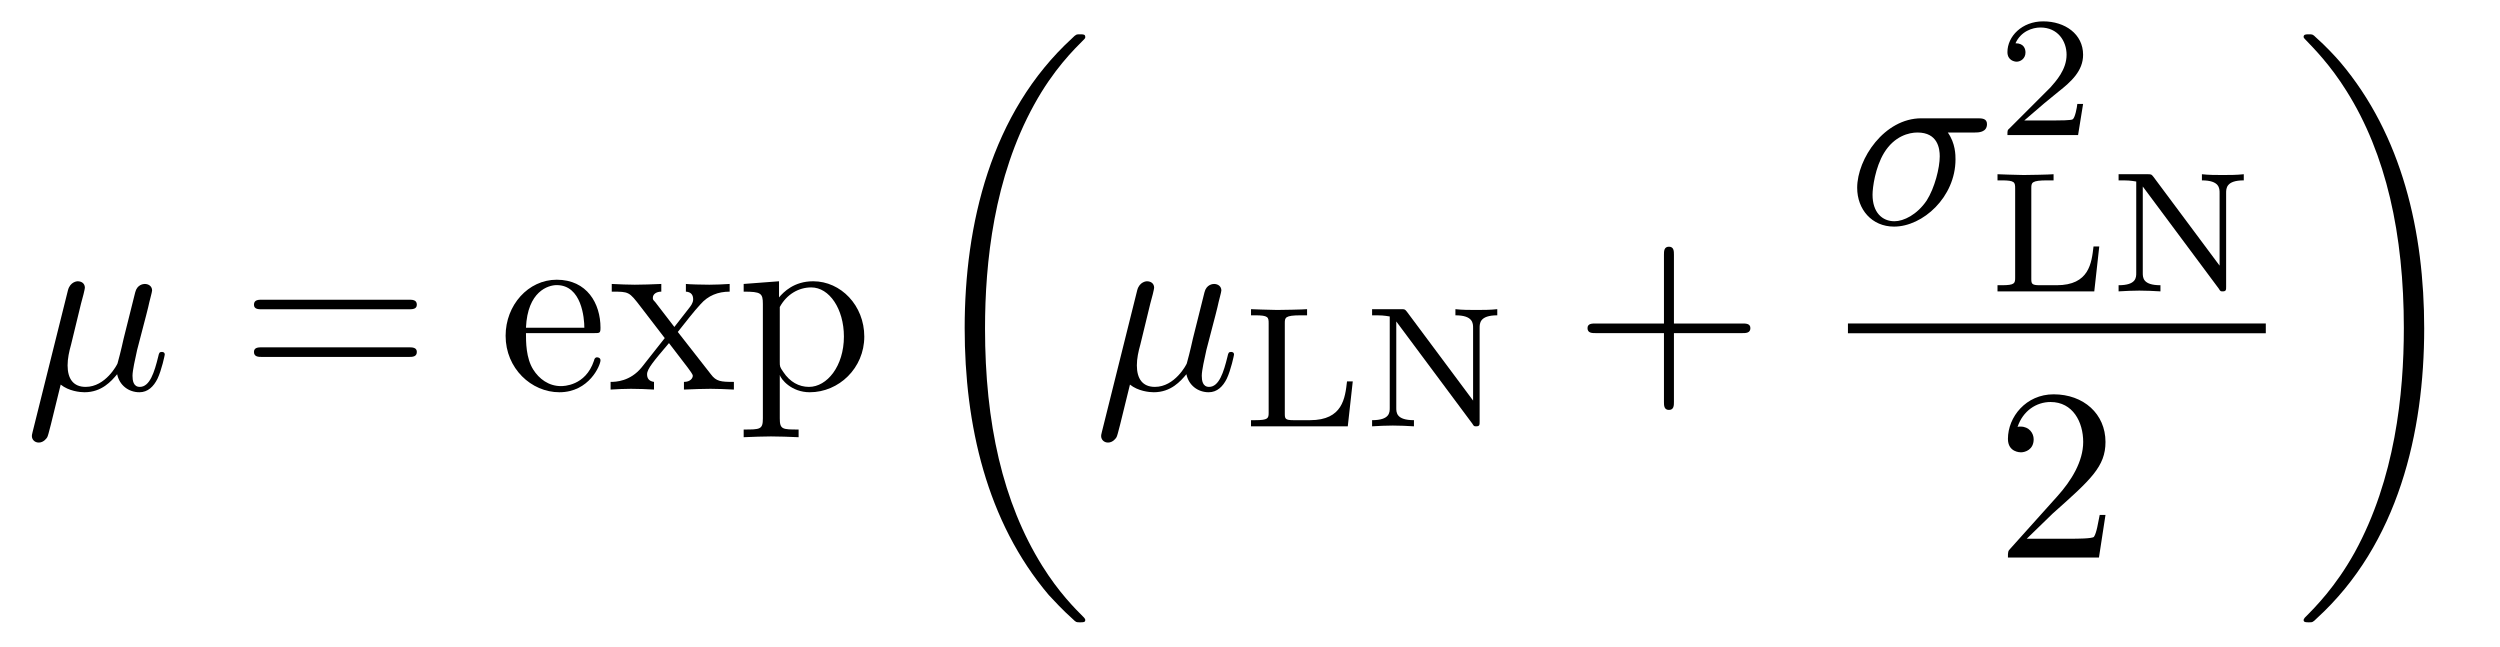
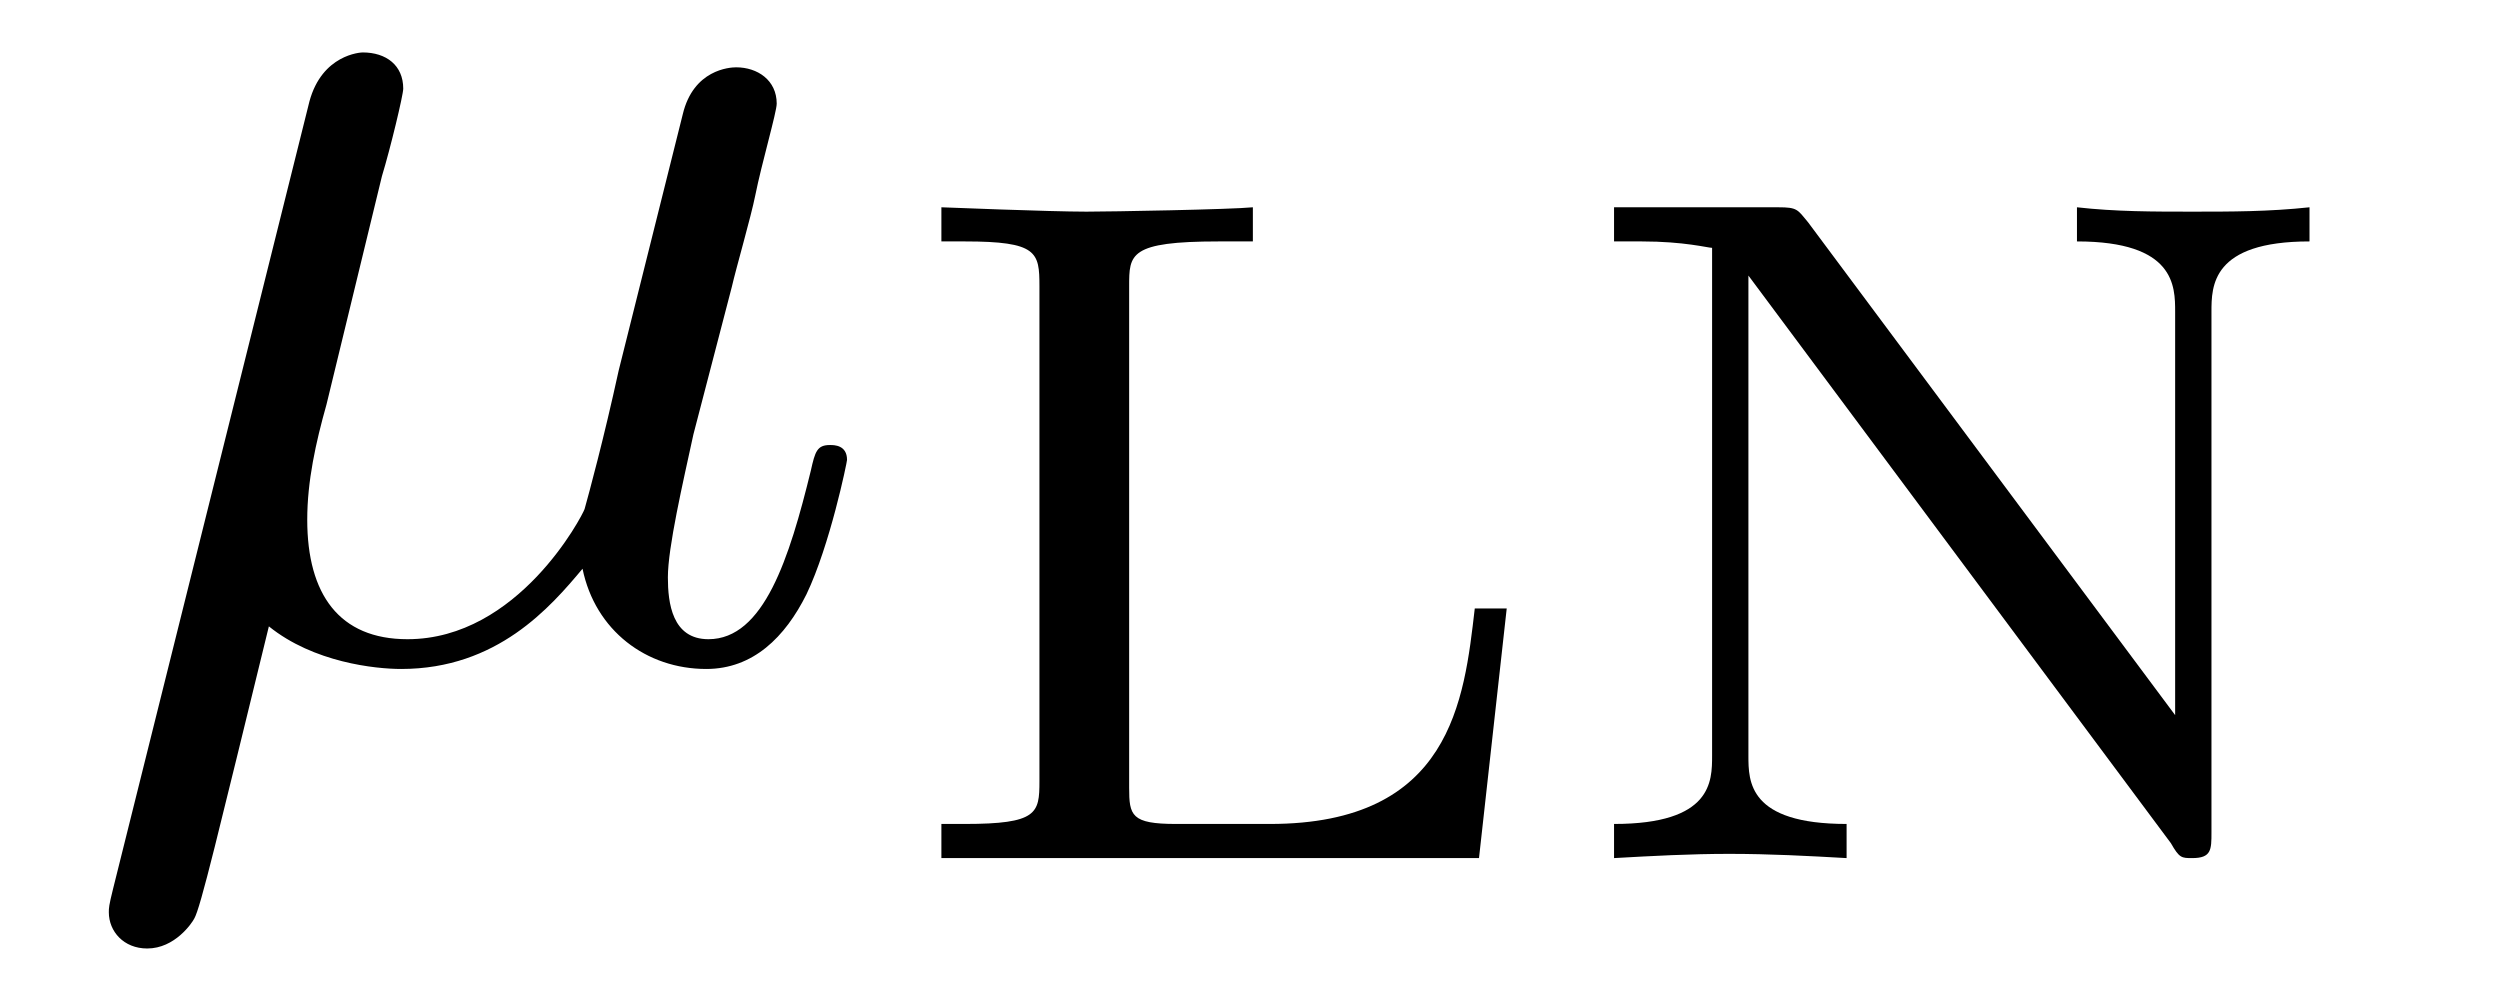
- <svg xmlns="http://www.w3.org/2000/svg" xmlns:xlink="http://www.w3.org/1999/xlink" viewBox="0 0 101.708 26.314" version="1.2">
+ <svg xmlns="http://www.w3.org/2000/svg" xmlns:xlink="http://www.w3.org/1999/xlink" viewBox="0 0 18.308 7.227">
  <defs>
    <g>
-       <symbol overflow="visible" id="glyph0-0">
-         <path style="stroke:none;" d="" />
-       </symbol>
-       <symbol overflow="visible" id="glyph0-1">
-         <path style="stroke:none;" d="M 2.297 -3.5 C 2.359 -3.703 2.453 -4.094 2.453 -4.141 C 2.453 -4.312 2.328 -4.406 2.156 -4.406 C 2.141 -4.406 1.859 -4.391 1.766 -4.047 L 0.328 1.719 C 0.297 1.844 0.297 1.859 0.297 1.891 C 0.297 2.031 0.406 2.156 0.578 2.156 C 0.781 2.156 0.906 1.969 0.922 1.938 C 0.969 1.859 1.094 1.328 1.469 -0.203 C 1.797 0.062 2.25 0.109 2.438 0.109 C 3.141 0.109 3.531 -0.344 3.766 -0.625 C 3.859 -0.172 4.234 0.109 4.672 0.109 C 5.016 0.109 5.25 -0.125 5.406 -0.438 C 5.578 -0.797 5.703 -1.406 5.703 -1.422 C 5.703 -1.531 5.609 -1.531 5.578 -1.531 C 5.484 -1.531 5.469 -1.484 5.438 -1.344 C 5.281 -0.703 5.094 -0.109 4.688 -0.109 C 4.422 -0.109 4.391 -0.375 4.391 -0.562 C 4.391 -0.781 4.5 -1.25 4.578 -1.609 L 4.859 -2.688 C 4.891 -2.828 5 -3.203 5.031 -3.359 C 5.078 -3.594 5.188 -3.969 5.188 -4.031 C 5.188 -4.203 5.047 -4.297 4.891 -4.297 C 4.844 -4.297 4.578 -4.281 4.5 -3.953 L 4.031 -2.078 C 3.922 -1.578 3.812 -1.172 3.781 -1.062 C 3.766 -1.016 3.297 -0.109 2.484 -0.109 C 1.984 -0.109 1.75 -0.438 1.75 -0.984 C 1.75 -1.266 1.812 -1.547 1.891 -1.828 Z M 2.297 -3.5 " />
-       </symbol>
-       <symbol overflow="visible" id="glyph0-2">
-         <path style="stroke:none;" d="M 5.156 -3.719 C 5.297 -3.719 5.656 -3.719 5.656 -4.062 C 5.656 -4.297 5.438 -4.297 5.266 -4.297 L 2.984 -4.297 C 1.484 -4.297 0.375 -2.656 0.375 -1.469 C 0.375 -0.594 0.969 0.109 1.875 0.109 C 3.047 0.109 4.375 -1.094 4.375 -2.625 C 4.375 -2.797 4.375 -3.281 4.062 -3.719 Z M 1.891 -0.109 C 1.391 -0.109 1 -0.469 1 -1.188 C 1 -1.484 1.109 -2.297 1.469 -2.891 C 1.891 -3.578 2.484 -3.719 2.828 -3.719 C 3.656 -3.719 3.734 -3.062 3.734 -2.75 C 3.734 -2.281 3.531 -1.469 3.203 -0.953 C 2.812 -0.375 2.266 -0.109 1.891 -0.109 Z M 1.891 -0.109 " />
-       </symbol>
-       <symbol overflow="visible" id="glyph1-0">
-         <path style="stroke:none;" d="" />
-       </symbol>
-       <symbol overflow="visible" id="glyph1-1">
-         <path style="stroke:none;" d="M 6.844 -3.266 C 7 -3.266 7.188 -3.266 7.188 -3.453 C 7.188 -3.656 7 -3.656 6.859 -3.656 L 0.891 -3.656 C 0.75 -3.656 0.562 -3.656 0.562 -3.453 C 0.562 -3.266 0.75 -3.266 0.891 -3.266 Z M 6.859 -1.328 C 7 -1.328 7.188 -1.328 7.188 -1.531 C 7.188 -1.719 7 -1.719 6.844 -1.719 L 0.891 -1.719 C 0.75 -1.719 0.562 -1.719 0.562 -1.531 C 0.562 -1.328 0.75 -1.328 0.891 -1.328 Z M 6.859 -1.328 " />
-       </symbol>
-       <symbol overflow="visible" id="glyph1-2">
-         <path style="stroke:none;" d="M 1.109 -2.516 C 1.172 -4 2.016 -4.25 2.359 -4.25 C 3.375 -4.25 3.484 -2.906 3.484 -2.516 Z M 1.109 -2.297 L 3.891 -2.297 C 4.109 -2.297 4.141 -2.297 4.141 -2.516 C 4.141 -3.5 3.594 -4.469 2.359 -4.469 C 1.203 -4.469 0.281 -3.438 0.281 -2.188 C 0.281 -0.859 1.328 0.109 2.469 0.109 C 3.688 0.109 4.141 -1 4.141 -1.188 C 4.141 -1.281 4.062 -1.312 4 -1.312 C 3.922 -1.312 3.891 -1.25 3.875 -1.172 C 3.531 -0.141 2.625 -0.141 2.531 -0.141 C 2.031 -0.141 1.641 -0.438 1.406 -0.812 C 1.109 -1.281 1.109 -1.938 1.109 -2.297 Z M 1.109 -2.297 " />
-       </symbol>
-       <symbol overflow="visible" id="glyph1-3">
-         <path style="stroke:none;" d="M 2.859 -2.344 C 3.156 -2.719 3.531 -3.203 3.781 -3.469 C 4.094 -3.828 4.5 -3.984 4.969 -3.984 L 4.969 -4.297 C 4.703 -4.281 4.406 -4.266 4.141 -4.266 C 3.844 -4.266 3.312 -4.281 3.188 -4.297 L 3.188 -3.984 C 3.406 -3.969 3.484 -3.844 3.484 -3.672 C 3.484 -3.516 3.375 -3.391 3.328 -3.328 L 2.719 -2.547 L 1.938 -3.562 C 1.844 -3.656 1.844 -3.672 1.844 -3.734 C 1.844 -3.891 2 -3.984 2.188 -3.984 L 2.188 -4.297 C 1.938 -4.281 1.281 -4.266 1.109 -4.266 C 0.906 -4.266 0.438 -4.281 0.172 -4.297 L 0.172 -3.984 C 0.875 -3.984 0.875 -3.984 1.344 -3.375 L 2.328 -2.094 L 1.391 -0.906 C 0.922 -0.328 0.328 -0.312 0.125 -0.312 L 0.125 0 C 0.375 -0.016 0.688 -0.031 0.953 -0.031 C 1.234 -0.031 1.656 -0.016 1.891 0 L 1.891 -0.312 C 1.672 -0.344 1.609 -0.469 1.609 -0.625 C 1.609 -0.844 1.891 -1.172 2.5 -1.891 L 3.266 -0.891 C 3.344 -0.781 3.469 -0.625 3.469 -0.562 C 3.469 -0.469 3.375 -0.312 3.109 -0.312 L 3.109 0 C 3.406 -0.016 3.969 -0.031 4.188 -0.031 C 4.453 -0.031 4.844 -0.016 5.141 0 L 5.141 -0.312 C 4.609 -0.312 4.422 -0.328 4.203 -0.625 Z M 2.859 -2.344 " />
-       </symbol>
-       <symbol overflow="visible" id="glyph1-4">
-         <path style="stroke:none;" d="M 1.719 -3.75 L 1.719 -4.406 L 0.281 -4.297 L 0.281 -3.984 C 0.984 -3.984 1.062 -3.922 1.062 -3.484 L 1.062 1.172 C 1.062 1.625 0.953 1.625 0.281 1.625 L 0.281 1.938 C 0.625 1.922 1.141 1.906 1.391 1.906 C 1.672 1.906 2.172 1.922 2.516 1.938 L 2.516 1.625 C 1.859 1.625 1.75 1.625 1.75 1.172 L 1.75 -0.594 C 1.797 -0.422 2.219 0.109 2.969 0.109 C 4.156 0.109 5.188 -0.875 5.188 -2.156 C 5.188 -3.422 4.234 -4.406 3.109 -4.406 C 2.328 -4.406 1.906 -3.969 1.719 -3.75 Z M 1.75 -1.141 L 1.75 -3.359 C 2.031 -3.875 2.516 -4.156 3.031 -4.156 C 3.766 -4.156 4.359 -3.281 4.359 -2.156 C 4.359 -0.953 3.672 -0.109 2.938 -0.109 C 2.531 -0.109 2.156 -0.312 1.891 -0.719 C 1.75 -0.922 1.75 -0.938 1.75 -1.141 Z M 1.75 -1.141 " />
-       </symbol>
-       <symbol overflow="visible" id="glyph1-5">
-         <path style="stroke:none;" d="M 4.078 -2.297 L 6.859 -2.297 C 7 -2.297 7.188 -2.297 7.188 -2.5 C 7.188 -2.688 7 -2.688 6.859 -2.688 L 4.078 -2.688 L 4.078 -5.484 C 4.078 -5.625 4.078 -5.812 3.875 -5.812 C 3.672 -5.812 3.672 -5.625 3.672 -5.484 L 3.672 -2.688 L 0.891 -2.688 C 0.75 -2.688 0.562 -2.688 0.562 -2.5 C 0.562 -2.297 0.75 -2.297 0.891 -2.297 L 3.672 -2.297 L 3.672 0.5 C 3.672 0.641 3.672 0.828 3.875 0.828 C 4.078 0.828 4.078 0.641 4.078 0.5 Z M 4.078 -2.297 " />
-       </symbol>
-       <symbol overflow="visible" id="glyph1-6">
-         <path style="stroke:none;" d="M 1.266 -0.766 L 2.328 -1.797 C 3.875 -3.172 4.469 -3.703 4.469 -4.703 C 4.469 -5.844 3.578 -6.641 2.359 -6.641 C 1.234 -6.641 0.5 -5.719 0.5 -4.828 C 0.5 -4.281 1 -4.281 1.031 -4.281 C 1.203 -4.281 1.547 -4.391 1.547 -4.812 C 1.547 -5.062 1.359 -5.328 1.016 -5.328 C 0.938 -5.328 0.922 -5.328 0.891 -5.312 C 1.109 -5.969 1.656 -6.328 2.234 -6.328 C 3.141 -6.328 3.562 -5.516 3.562 -4.703 C 3.562 -3.906 3.078 -3.125 2.516 -2.5 L 0.609 -0.375 C 0.5 -0.266 0.5 -0.234 0.5 0 L 4.203 0 L 4.469 -1.734 L 4.234 -1.734 C 4.172 -1.438 4.109 -1 4 -0.844 C 3.938 -0.766 3.281 -0.766 3.062 -0.766 Z M 1.266 -0.766 " />
-       </symbol>
-       <symbol overflow="visible" id="glyph2-0">
-         <path style="stroke:none;" d="" />
-       </symbol>
-       <symbol overflow="visible" id="glyph2-1">
-         <path style="stroke:none;" d="M 6.984 23.422 C 6.984 23.375 6.953 23.359 6.938 23.328 C 6.562 22.953 5.906 22.297 5.234 21.219 C 3.625 18.641 2.906 15.406 2.906 11.562 C 2.906 8.875 3.266 5.422 4.906 2.453 C 5.688 1.031 6.516 0.219 6.953 -0.219 C 6.984 -0.25 6.984 -0.266 6.984 -0.297 C 6.984 -0.406 6.906 -0.406 6.766 -0.406 C 6.625 -0.406 6.609 -0.406 6.453 -0.25 C 3.125 2.797 2.078 7.359 2.078 11.547 C 2.078 15.469 2.969 19.422 5.5 22.406 C 5.703 22.625 6.078 23.031 6.484 23.391 C 6.609 23.516 6.625 23.516 6.766 23.516 C 6.906 23.516 6.984 23.516 6.984 23.422 Z M 6.984 23.422 " />
-       </symbol>
-       <symbol overflow="visible" id="glyph2-2">
-         <path style="stroke:none;" d="M 5.25 11.562 C 5.25 7.641 4.359 3.703 1.828 0.719 C 1.625 0.484 1.25 0.078 0.844 -0.281 C 0.719 -0.406 0.703 -0.406 0.562 -0.406 C 0.438 -0.406 0.344 -0.406 0.344 -0.297 C 0.344 -0.266 0.391 -0.219 0.406 -0.203 C 0.75 0.156 1.422 0.828 2.094 1.906 C 3.703 4.469 4.422 7.719 4.422 11.547 C 4.422 14.234 4.062 17.688 2.422 20.672 C 1.641 22.078 0.812 22.906 0.391 23.328 C 0.375 23.359 0.344 23.391 0.344 23.422 C 0.344 23.516 0.438 23.516 0.562 23.516 C 0.703 23.516 0.719 23.516 0.875 23.359 C 4.203 20.328 5.25 15.766 5.25 11.562 Z M 5.25 11.562 " />
-       </symbol>
-       <symbol overflow="visible" id="glyph3-0">
-         <path style="stroke:none;" d="" />
-       </symbol>
-       <symbol overflow="visible" id="glyph3-1">
-         <path style="stroke:none;" d="M 4.531 -1.828 L 4.297 -1.828 C 4.219 -1.156 4.125 -0.25 2.797 -0.25 L 2.109 -0.25 C 1.781 -0.25 1.766 -0.312 1.766 -0.516 L 1.766 -4.188 C 1.766 -4.422 1.766 -4.516 2.422 -4.516 L 2.672 -4.516 L 2.672 -4.766 C 2.516 -4.75 1.625 -4.734 1.453 -4.734 C 1.188 -4.734 0.391 -4.766 0.391 -4.766 L 0.391 -4.516 L 0.562 -4.516 C 1.094 -4.516 1.109 -4.438 1.109 -4.188 L 1.109 -0.562 C 1.109 -0.328 1.094 -0.25 0.562 -0.25 L 0.391 -0.25 L 0.391 0 L 4.328 0 Z M 4.531 -1.828 " />
-       </symbol>
-       <symbol overflow="visible" id="glyph3-2">
-         <path style="stroke:none;" d="M 1.812 -4.656 C 1.734 -4.75 1.734 -4.766 1.594 -4.766 L 0.391 -4.766 L 0.391 -4.516 L 0.594 -4.516 C 0.906 -4.516 1.078 -4.469 1.109 -4.469 L 1.109 -0.75 C 1.109 -0.562 1.109 -0.25 0.391 -0.25 L 0.391 0 C 0.672 -0.016 0.953 -0.031 1.234 -0.031 C 1.531 -0.031 1.812 -0.016 2.094 0 L 2.094 -0.25 C 1.375 -0.25 1.375 -0.562 1.375 -0.75 L 1.375 -4.266 L 4.469 -0.109 C 4.531 0 4.547 0 4.625 0 C 4.766 0 4.766 -0.062 4.766 -0.188 L 4.766 -4 C 4.766 -4.188 4.766 -4.516 5.484 -4.516 L 5.484 -4.766 C 5.188 -4.734 4.906 -4.734 4.625 -4.734 C 4.344 -4.734 4.062 -4.734 3.781 -4.766 L 3.781 -4.516 C 4.5 -4.516 4.5 -4.188 4.5 -4 L 4.5 -1.047 Z M 1.812 -4.656 " />
-       </symbol>
-       <symbol overflow="visible" id="glyph3-3">
-         <path style="stroke:none;" d="M 3.516 -1.266 L 3.281 -1.266 C 3.266 -1.109 3.188 -0.703 3.094 -0.641 C 3.047 -0.594 2.516 -0.594 2.406 -0.594 L 1.125 -0.594 C 1.859 -1.234 2.109 -1.438 2.516 -1.766 C 3.031 -2.172 3.516 -2.609 3.516 -3.266 C 3.516 -4.109 2.781 -4.625 1.891 -4.625 C 1.031 -4.625 0.438 -4.016 0.438 -3.375 C 0.438 -3.031 0.734 -2.984 0.812 -2.984 C 0.969 -2.984 1.172 -3.109 1.172 -3.359 C 1.172 -3.484 1.125 -3.734 0.766 -3.734 C 0.984 -4.219 1.453 -4.375 1.781 -4.375 C 2.484 -4.375 2.844 -3.828 2.844 -3.266 C 2.844 -2.656 2.406 -2.188 2.188 -1.938 L 0.516 -0.266 C 0.438 -0.203 0.438 -0.188 0.438 0 L 3.312 0 Z M 3.516 -1.266 " />
-       </symbol>
+       <g id="glyph-0-0">
+         <path d="M 2.297 -3.5 C 2.359 -3.703 2.453 -4.094 2.453 -4.141 C 2.453 -4.312 2.328 -4.406 2.156 -4.406 C 2.141 -4.406 1.859 -4.391 1.766 -4.047 L 0.328 1.719 C 0.297 1.844 0.297 1.859 0.297 1.891 C 0.297 2.031 0.406 2.156 0.578 2.156 C 0.781 2.156 0.906 1.969 0.922 1.938 C 0.969 1.859 1.094 1.328 1.469 -0.203 C 1.797 0.062 2.25 0.109 2.438 0.109 C 3.141 0.109 3.531 -0.344 3.766 -0.625 C 3.859 -0.172 4.234 0.109 4.672 0.109 C 5.016 0.109 5.25 -0.125 5.406 -0.438 C 5.578 -0.797 5.703 -1.406 5.703 -1.422 C 5.703 -1.531 5.609 -1.531 5.578 -1.531 C 5.484 -1.531 5.469 -1.484 5.438 -1.344 C 5.281 -0.703 5.094 -0.109 4.688 -0.109 C 4.422 -0.109 4.391 -0.375 4.391 -0.562 C 4.391 -0.781 4.5 -1.25 4.578 -1.609 L 4.859 -2.688 C 4.891 -2.828 5 -3.203 5.031 -3.359 C 5.078 -3.594 5.188 -3.969 5.188 -4.031 C 5.188 -4.203 5.047 -4.297 4.891 -4.297 C 4.844 -4.297 4.578 -4.281 4.5 -3.953 L 4.031 -2.078 C 3.922 -1.578 3.812 -1.172 3.781 -1.062 C 3.766 -1.016 3.297 -0.109 2.484 -0.109 C 1.984 -0.109 1.75 -0.438 1.75 -0.984 C 1.75 -1.266 1.812 -1.547 1.891 -1.828 Z M 2.297 -3.5 " />
+       </g>
+       <g id="glyph-1-0">
+         <path d="M 4.531 -1.828 L 4.297 -1.828 C 4.219 -1.156 4.125 -0.25 2.797 -0.25 L 2.109 -0.25 C 1.781 -0.25 1.766 -0.312 1.766 -0.516 L 1.766 -4.188 C 1.766 -4.422 1.766 -4.516 2.422 -4.516 L 2.672 -4.516 L 2.672 -4.766 C 2.516 -4.75 1.625 -4.734 1.453 -4.734 C 1.188 -4.734 0.391 -4.766 0.391 -4.766 L 0.391 -4.516 L 0.562 -4.516 C 1.094 -4.516 1.109 -4.438 1.109 -4.188 L 1.109 -0.562 C 1.109 -0.328 1.094 -0.25 0.562 -0.25 L 0.391 -0.25 L 0.391 0 L 4.328 0 Z M 4.531 -1.828 " />
+       </g>
+       <g id="glyph-1-1">
+         <path d="M 1.812 -4.656 C 1.734 -4.75 1.734 -4.766 1.594 -4.766 L 0.391 -4.766 L 0.391 -4.516 L 0.594 -4.516 C 0.906 -4.516 1.078 -4.469 1.109 -4.469 L 1.109 -0.75 C 1.109 -0.562 1.109 -0.25 0.391 -0.25 L 0.391 0 C 0.672 -0.016 0.953 -0.031 1.234 -0.031 C 1.531 -0.031 1.812 -0.016 2.094 0 L 2.094 -0.25 C 1.375 -0.25 1.375 -0.562 1.375 -0.75 L 1.375 -4.266 L 4.469 -0.109 C 4.531 0 4.547 0 4.625 0 C 4.766 0 4.766 -0.062 4.766 -0.188 L 4.766 -4 C 4.766 -4.188 4.766 -4.516 5.484 -4.516 L 5.484 -4.766 C 5.188 -4.734 4.906 -4.734 4.625 -4.734 C 4.344 -4.734 4.062 -4.734 3.781 -4.766 L 3.781 -4.516 C 4.5 -4.516 4.5 -4.188 4.5 -4 L 4.5 -1.047 Z M 1.812 -4.656 " />
+       </g>
    </g>
  </defs>
-   <g id="surface1">
-     <g style="fill:rgb(0%,0%,0%);fill-opacity:1;">
-       <use xlink:href="#glyph0-1" x="1" y="15.849" />
-     </g>
-     <g style="fill:rgb(0%,0%,0%);fill-opacity:1;">
-       <use xlink:href="#glyph1-1" x="9.77" y="15.849" />
-     </g>
-     <g style="fill:rgb(0%,0%,0%);fill-opacity:1;">
-       <use xlink:href="#glyph1-2" x="20.289" y="15.849" />
-       <use xlink:href="#glyph1-3" x="24.716" y="15.849" />
-       <use xlink:href="#glyph1-4" x="29.974" y="15.849" />
-     </g>
-     <g style="fill:rgb(0%,0%,0%);fill-opacity:1;">
-       <use xlink:href="#glyph2-1" x="37.168" y="1.802" />
-     </g>
-     <g style="fill:rgb(0%,0%,0%);fill-opacity:1;">
-       <use xlink:href="#glyph0-1" x="44.501" y="15.849" />
-     </g>
-     <g style="fill:rgb(0%,0%,0%);fill-opacity:1;">
-       <use xlink:href="#glyph3-1" x="50.504" y="17.344" />
-       <use xlink:href="#glyph3-2" x="55.43" y="17.344" />
-     </g>
-     <g style="fill:rgb(0%,0%,0%);fill-opacity:1;">
-       <use xlink:href="#glyph1-5" x="64.023" y="15.849" />
-     </g>
-     <g style="fill:rgb(0%,0%,0%);fill-opacity:1;">
-       <use xlink:href="#glyph0-2" x="75.181" y="9.11" />
-     </g>
-     <g style="fill:rgb(0%,0%,0%);fill-opacity:1;">
-       <use xlink:href="#glyph3-3" x="81.231" y="5.494" />
-     </g>
-     <g style="fill:rgb(0%,0%,0%);fill-opacity:1;">
-       <use xlink:href="#glyph3-1" x="80.874" y="11.854" />
-       <use xlink:href="#glyph3-2" x="85.8" y="11.854" />
-     </g>
-     <path style="fill:none;stroke-width:0.398;stroke-linecap:butt;stroke-linejoin:miter;stroke:rgb(0%,0%,0%);stroke-opacity:1;stroke-miterlimit:10;" d="M -0.001 -0 L 16.999 -0 " transform="matrix(1,0,0,-1,75.181,13.359)" />
-     <g style="fill:rgb(0%,0%,0%);fill-opacity:1;">
-       <use xlink:href="#glyph1-6" x="81.189" y="22.683" />
-     </g>
-     <g style="fill:rgb(0%,0%,0%);fill-opacity:1;">
-       <use xlink:href="#glyph2-2" x="93.374" y="1.802" />
-     </g>
+   <g fill="rgb(0%, 0%, 0%)" fill-opacity="1">
+     <use xlink:href="#glyph-0-0" x="0.5" y="4.79" />
+   </g>
+   <g fill="rgb(0%, 0%, 0%)" fill-opacity="1">
+     <use xlink:href="#glyph-1-0" x="6.503" y="6.284" />
+     <use xlink:href="#glyph-1-1" x="11.429" y="6.284" />
  </g>
</svg>
